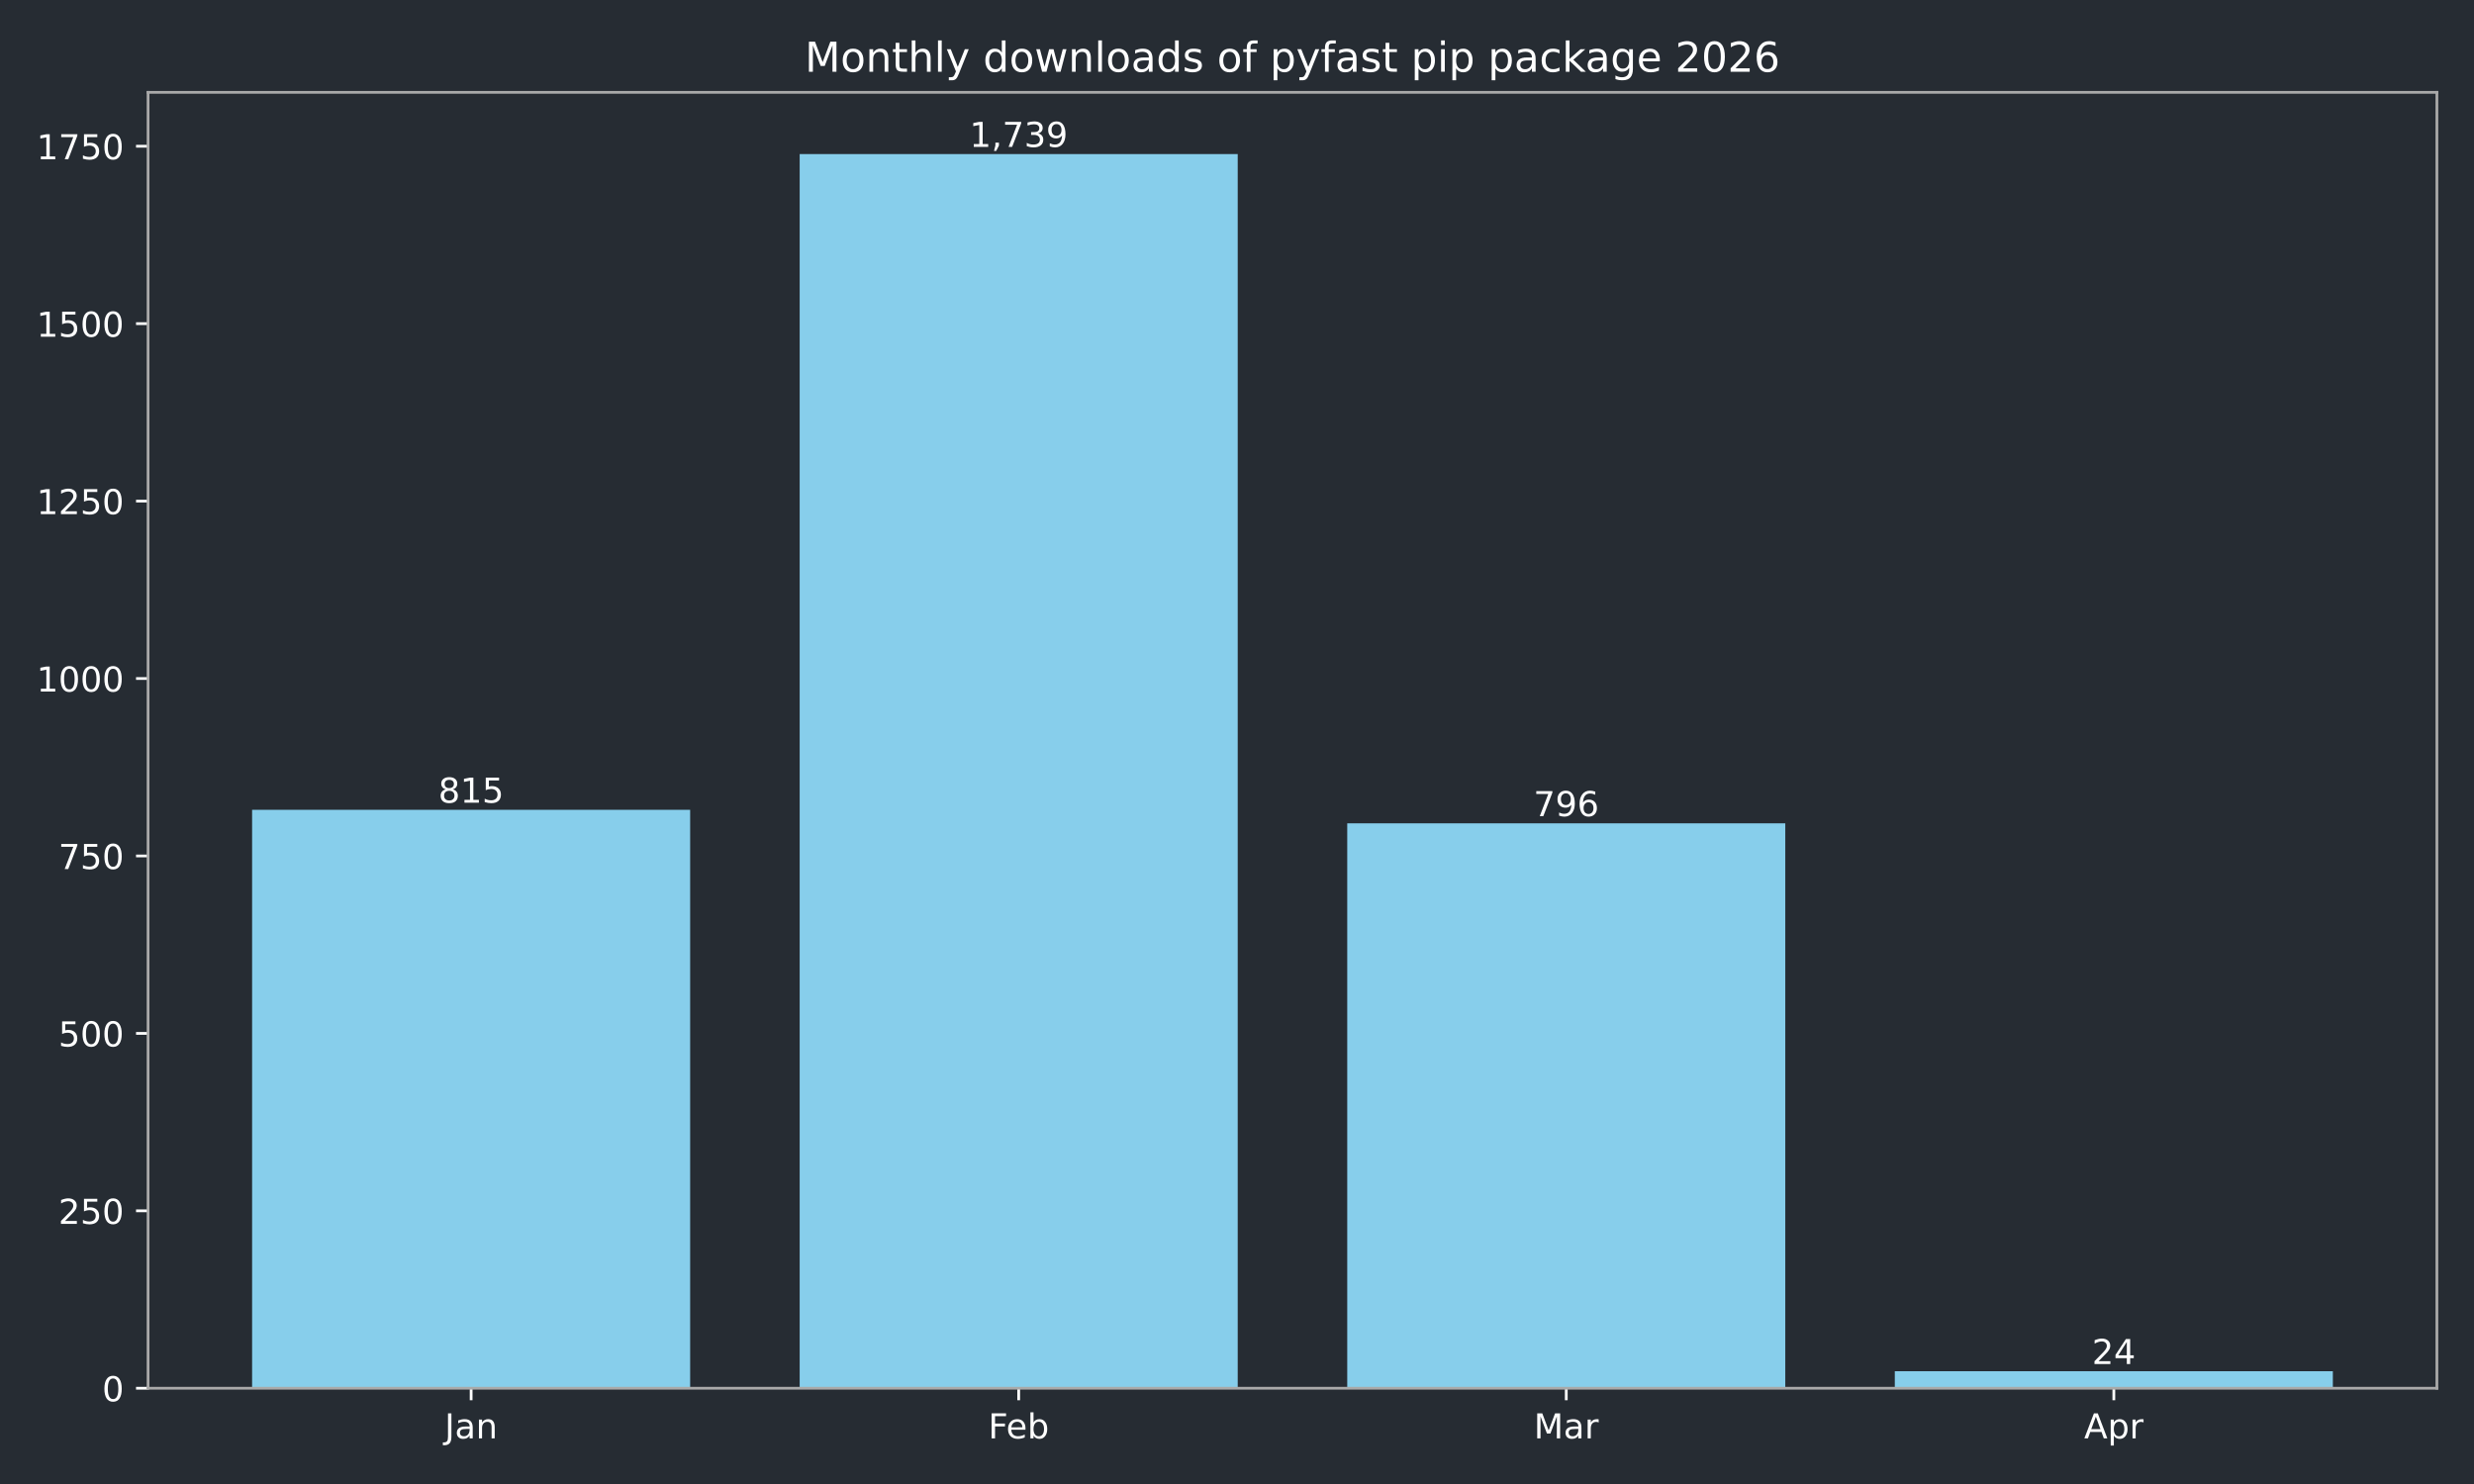
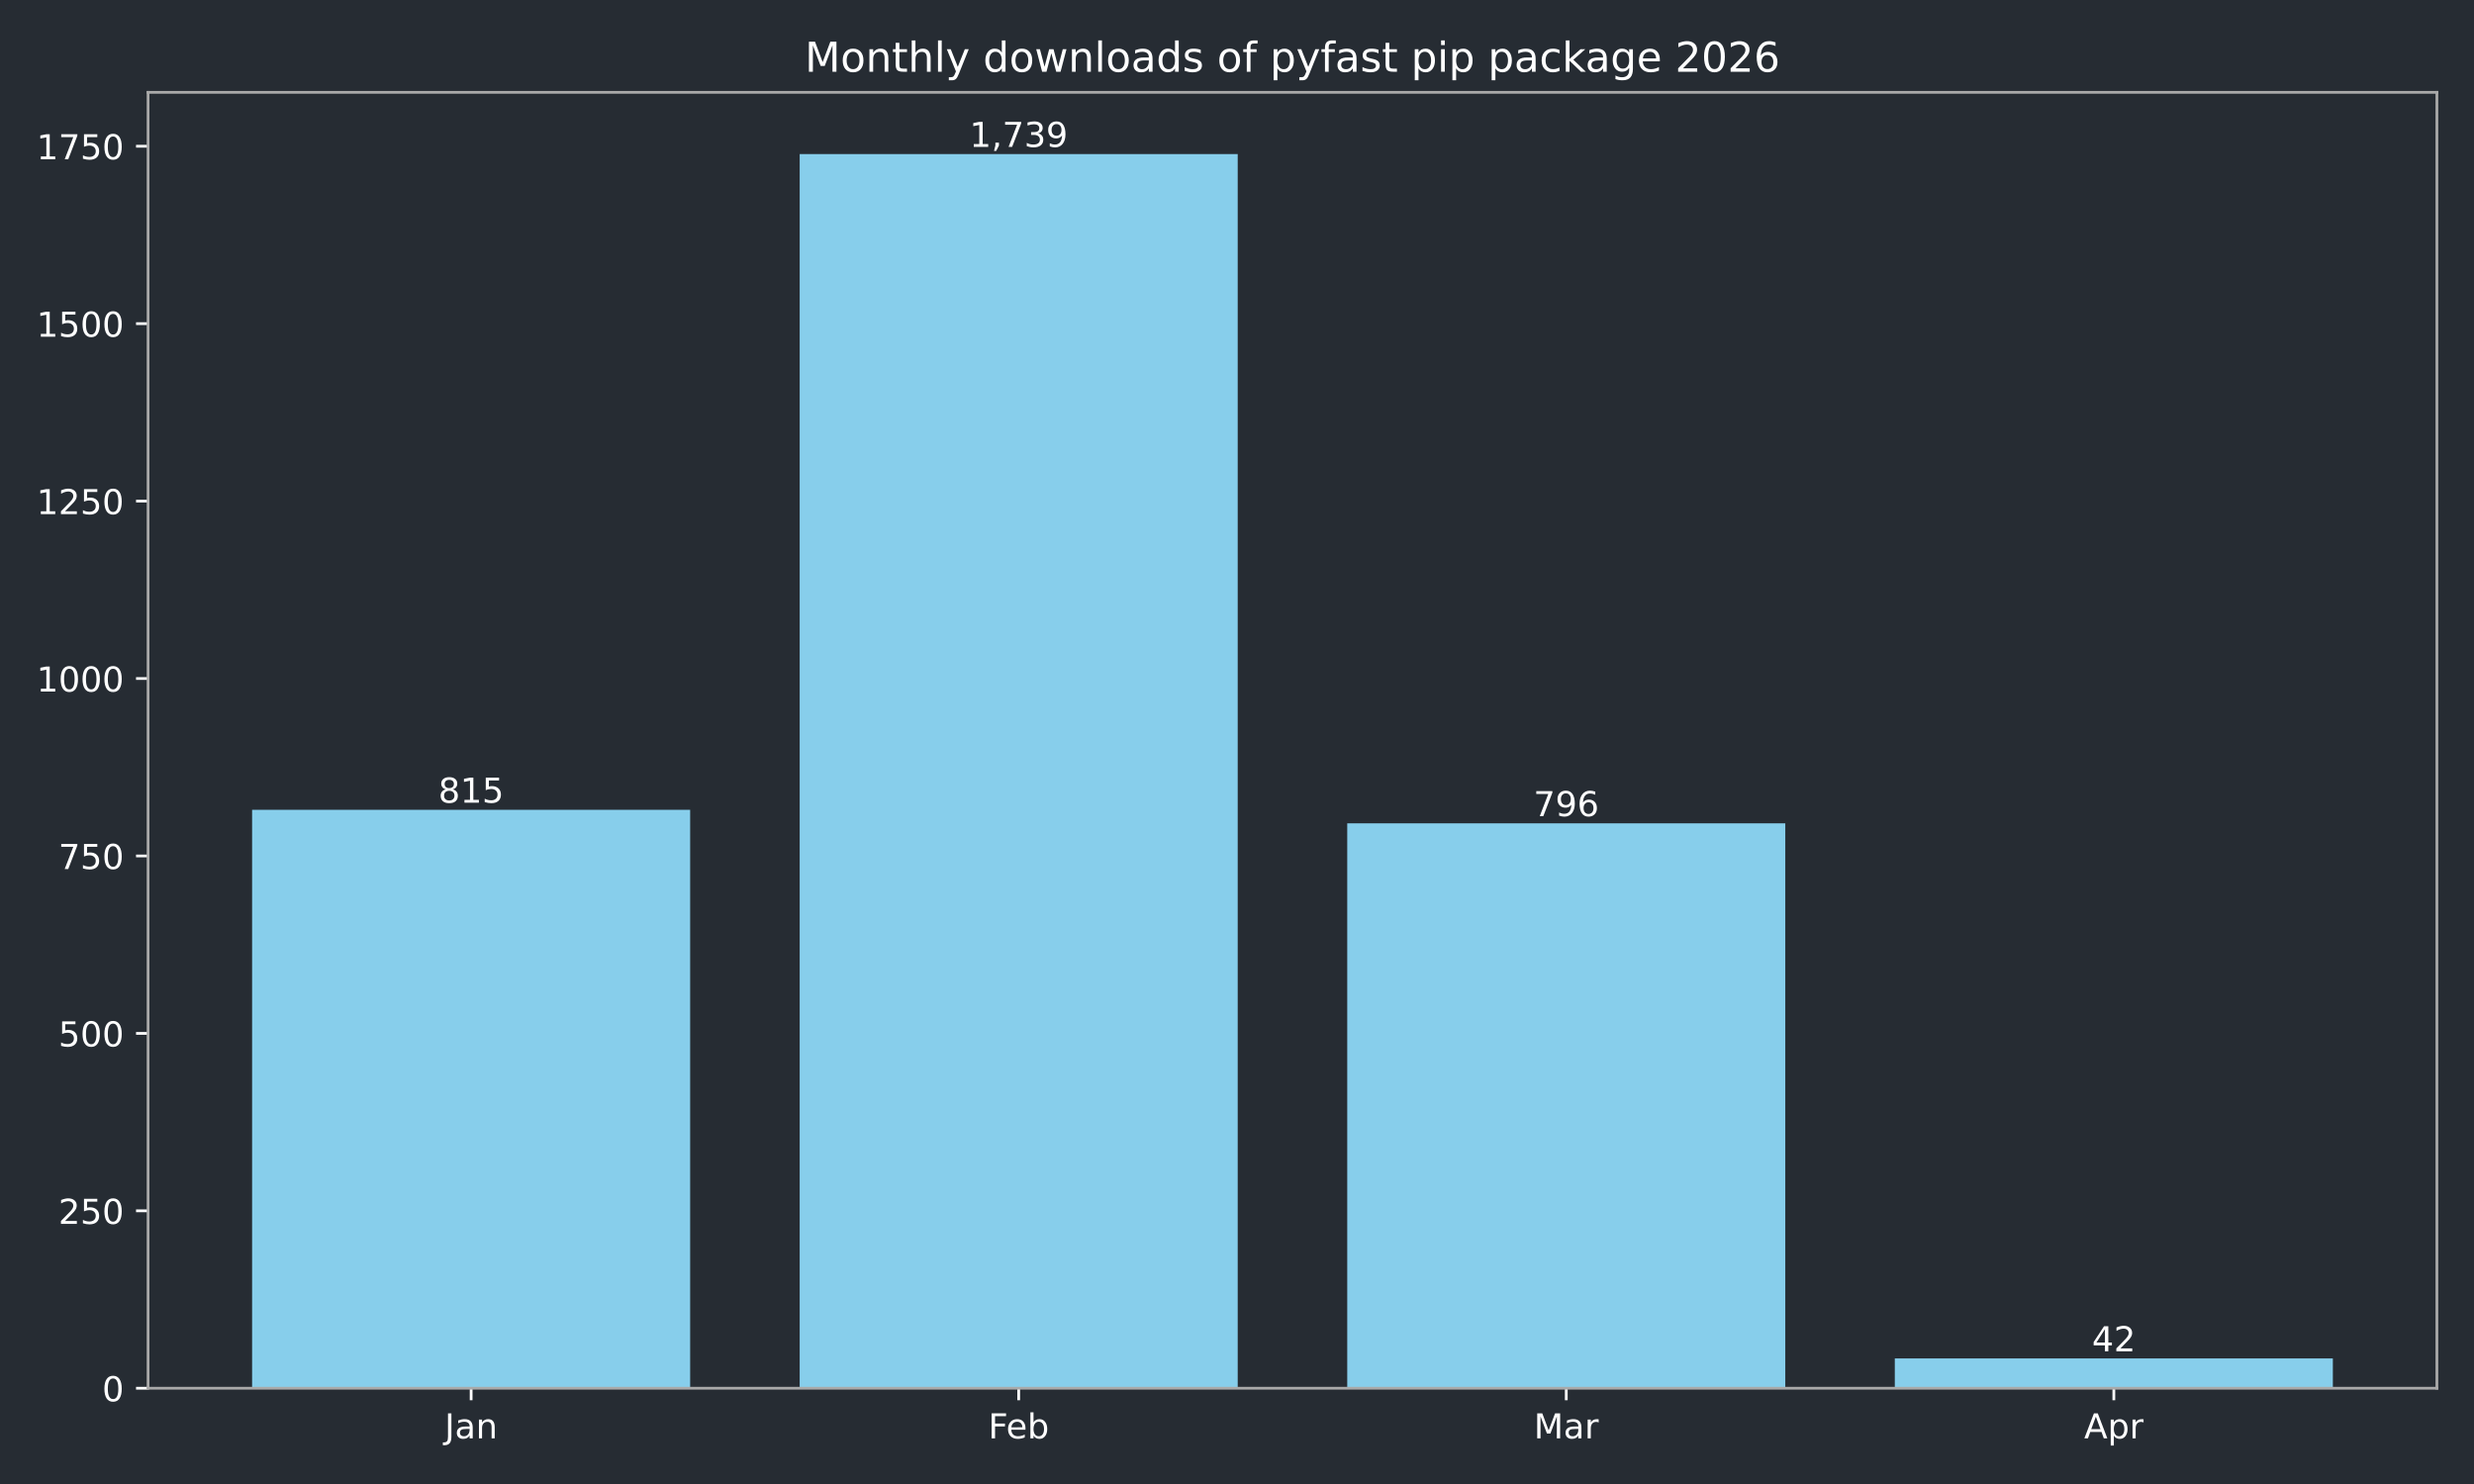
<svg xmlns="http://www.w3.org/2000/svg" xmlns:xlink="http://www.w3.org/1999/xlink" width="720pt" height="432pt" viewBox="0 0 720 432" version="1.1">
  <defs>
    <style type="text/css">*{stroke-linejoin: round; stroke-linecap: butt}</style>
  </defs>
  <g id="figure_1">
    <g id="patch_1">
      <path d="M 0 432  L 720 432  L 720 0  L 0 0  z " style="fill: #262c33" />
    </g>
    <g id="axes_1">
      <g id="patch_2">
        <path d="M 43.09 404.12  L 709.2 404.12  L 709.2 26.88  L 43.09 26.88  z " style="fill: #262c33" />
      </g>
      <g id="patch_3">
-         <path d="M 73.368 404.12  L 200.853 404.12  L 200.853 235.742  L 73.368 235.742  z " clip-path="url(#p87a903a332)" style="fill: #87ceeb" />
+         <path d="M 73.368 404.12  L 200.853 404.12  L 200.853 235.742  L 73.368 235.742  z " clip-path="url(#p8bd1f99881)" style="fill: #87ceeb" />
      </g>
      <g id="patch_4">
-         <path d="M 232.724 404.12  L 360.209 404.12  L 360.209 44.844  L 232.724 44.844  z " clip-path="url(#p87a903a332)" style="fill: #87ceeb" />
+         <path d="M 232.724 404.12  L 360.209 404.12  L 360.209 44.844  L 232.724 44.844  z " clip-path="url(#p8bd1f99881)" style="fill: #87ceeb" />
      </g>
      <g id="patch_5">
-         <path d="M 392.081 404.12  L 519.566 404.12  L 519.566 239.667  L 392.081 239.667  z " clip-path="url(#p87a903a332)" style="fill: #87ceeb" />
+         <path d="M 392.081 404.12  L 519.566 404.12  L 519.566 239.667  L 392.081 239.667  z " clip-path="url(#p8bd1f99881)" style="fill: #87ceeb" />
      </g>
      <g id="patch_6">
-         <path d="M 551.437 404.12  L 678.922 404.12  L 678.922 399.162  L 551.437 399.162  z " clip-path="url(#p87a903a332)" style="fill: #87ceeb" />
+         <path d="M 551.437 404.12  L 678.922 404.12  L 678.922 395.443  L 551.437 395.443  z " clip-path="url(#p8bd1f99881)" style="fill: #87ceeb" />
      </g>
      <g id="matplotlib.axis_1">
        <g id="xtick_1">
          <g id="line2d_1">
            <defs>
-               <path id="m73e13ea6a1" d="M 0 0  L 0 3.5  " style="stroke: #ffffff; stroke-width: 0.8" />
+               <path id="mf1ca95ca8b" d="M 0 0  L 0 3.5  " style="stroke: #ffffff; stroke-width: 0.8" />
            </defs>
            <g>
-               <use xlink:href="#m73e13ea6a1" x="137.11" y="404.12" style="fill: #ffffff; stroke: #ffffff; stroke-width: 0.8" />
+               <use xlink:href="#mf1ca95ca8b" x="137.11" y="404.12" style="fill: #ffffff; stroke: #ffffff; stroke-width: 0.8" />
            </g>
          </g>
          <g id="text_1">
            <g style="fill: #ffffff" transform="translate(129.4025 418.7184) scale(0.1 -0.1)">
              <defs>
                <path id="DejaVuSans-4a" d="M 628 4666  L 1259 4666  L 1259 325  Q 1259 -519 939 -900  Q 619 -1281 -91 -1281  L -331 -1281  L -331 -750  L -134 -750  Q 284 -750 456 -515  Q 628 -281 628 325  L 628 4666  z " transform="scale(0.015625)" />
                <path id="DejaVuSans-61" d="M 2194 1759  Q 1497 1759 1228 1600  Q 959 1441 959 1056  Q 959 750 1161 570  Q 1363 391 1709 391  Q 2188 391 2477 730  Q 2766 1069 2766 1631  L 2766 1759  L 2194 1759  z M 3341 1997  L 3341 0  L 2766 0  L 2766 531  Q 2569 213 2275 61  Q 1981 -91 1556 -91  Q 1019 -91 701 211  Q 384 513 384 1019  Q 384 1609 779 1909  Q 1175 2209 1959 2209  L 2766 2209  L 2766 2266  Q 2766 2663 2505 2880  Q 2244 3097 1772 3097  Q 1472 3097 1187 3025  Q 903 2953 641 2809  L 641 3341  Q 956 3463 1253 3523  Q 1550 3584 1831 3584  Q 2591 3584 2966 3190  Q 3341 2797 3341 1997  z " transform="scale(0.015625)" />
                <path id="DejaVuSans-6e" d="M 3513 2113  L 3513 0  L 2938 0  L 2938 2094  Q 2938 2591 2744 2837  Q 2550 3084 2163 3084  Q 1697 3084 1428 2787  Q 1159 2491 1159 1978  L 1159 0  L 581 0  L 581 3500  L 1159 3500  L 1159 2956  Q 1366 3272 1645 3428  Q 1925 3584 2291 3584  Q 2894 3584 3203 3211  Q 3513 2838 3513 2113  z " transform="scale(0.015625)" />
              </defs>
              <use xlink:href="#DejaVuSans-4a" />
              <use xlink:href="#DejaVuSans-61" transform="translate(29.49219 0)" />
              <use xlink:href="#DejaVuSans-6e" transform="translate(90.77148 0)" />
            </g>
          </g>
        </g>
        <g id="xtick_2">
          <g id="line2d_2">
            <g>
-               <use xlink:href="#m73e13ea6a1" x="296.467" y="404.12" style="fill: #ffffff; stroke: #ffffff; stroke-width: 0.8" />
+               <use xlink:href="#mf1ca95ca8b" x="296.467" y="404.12" style="fill: #ffffff; stroke: #ffffff; stroke-width: 0.8" />
            </g>
          </g>
          <g id="text_2">
            <g style="fill: #ffffff" transform="translate(287.6152 418.7184) scale(0.1 -0.1)">
              <defs>
                <path id="DejaVuSans-46" d="M 628 4666  L 3309 4666  L 3309 4134  L 1259 4134  L 1259 2759  L 3109 2759  L 3109 2228  L 1259 2228  L 1259 0  L 628 0  L 628 4666  z " transform="scale(0.015625)" />
                <path id="DejaVuSans-65" d="M 3597 1894  L 3597 1613  L 953 1613  Q 991 1019 1311 708  Q 1631 397 2203 397  Q 2534 397 2845 478  Q 3156 559 3463 722  L 3463 178  Q 3153 47 2828 -22  Q 2503 -91 2169 -91  Q 1331 -91 842 396  Q 353 884 353 1716  Q 353 2575 817 3079  Q 1281 3584 2069 3584  Q 2775 3584 3186 3129  Q 3597 2675 3597 1894  z M 3022 2063  Q 3016 2534 2758 2815  Q 2500 3097 2075 3097  Q 1594 3097 1305 2825  Q 1016 2553 972 2059  L 3022 2063  z " transform="scale(0.015625)" />
                <path id="DejaVuSans-62" d="M 3116 1747  Q 3116 2381 2855 2742  Q 2594 3103 2138 3103  Q 1681 3103 1420 2742  Q 1159 2381 1159 1747  Q 1159 1113 1420 752  Q 1681 391 2138 391  Q 2594 391 2855 752  Q 3116 1113 3116 1747  z M 1159 2969  Q 1341 3281 1617 3432  Q 1894 3584 2278 3584  Q 2916 3584 3314 3078  Q 3713 2572 3713 1747  Q 3713 922 3314 415  Q 2916 -91 2278 -91  Q 1894 -91 1617 61  Q 1341 213 1159 525  L 1159 0  L 581 0  L 581 4863  L 1159 4863  L 1159 2969  z " transform="scale(0.015625)" />
              </defs>
              <use xlink:href="#DejaVuSans-46" />
              <use xlink:href="#DejaVuSans-65" transform="translate(52.01953 0)" />
              <use xlink:href="#DejaVuSans-62" transform="translate(113.543 0)" />
            </g>
          </g>
        </g>
        <g id="xtick_3">
          <g id="line2d_3">
            <g>
-               <use xlink:href="#m73e13ea6a1" x="455.823" y="404.12" style="fill: #ffffff; stroke: #ffffff; stroke-width: 0.8" />
+               <use xlink:href="#mf1ca95ca8b" x="455.823" y="404.12" style="fill: #ffffff; stroke: #ffffff; stroke-width: 0.8" />
            </g>
          </g>
          <g id="text_3">
            <g style="fill: #ffffff" transform="translate(446.3896 418.7184) scale(0.1 -0.1)">
              <defs>
                <path id="DejaVuSans-4d" d="M 628 4666  L 1569 4666  L 2759 1491  L 3956 4666  L 4897 4666  L 4897 0  L 4281 0  L 4281 4097  L 3078 897  L 2444 897  L 1241 4097  L 1241 0  L 628 0  L 628 4666  z " transform="scale(0.015625)" />
                <path id="DejaVuSans-72" d="M 2631 2963  Q 2534 3019 2420 3045  Q 2306 3072 2169 3072  Q 1681 3072 1420 2755  Q 1159 2438 1159 1844  L 1159 0  L 581 0  L 581 3500  L 1159 3500  L 1159 2956  Q 1341 3275 1631 3429  Q 1922 3584 2338 3584  Q 2397 3584 2469 3576  Q 2541 3569 2628 3553  L 2631 2963  z " transform="scale(0.015625)" />
              </defs>
              <use xlink:href="#DejaVuSans-4d" />
              <use xlink:href="#DejaVuSans-61" transform="translate(86.2793 0)" />
              <use xlink:href="#DejaVuSans-72" transform="translate(147.5586 0)" />
            </g>
          </g>
        </g>
        <g id="xtick_4">
          <g id="line2d_4">
            <g>
-               <use xlink:href="#m73e13ea6a1" x="615.18" y="404.12" style="fill: #ffffff; stroke: #ffffff; stroke-width: 0.8" />
+               <use xlink:href="#mf1ca95ca8b" x="615.18" y="404.12" style="fill: #ffffff; stroke: #ffffff; stroke-width: 0.8" />
            </g>
          </g>
          <g id="text_4">
            <g style="fill: #ffffff" transform="translate(606.5297 418.7184) scale(0.1 -0.1)">
              <defs>
                <path id="DejaVuSans-41" d="M 2188 4044  L 1331 1722  L 3047 1722  L 2188 4044  z M 1831 4666  L 2547 4666  L 4325 0  L 3669 0  L 3244 1197  L 1141 1197  L 716 0  L 50 0  L 1831 4666  z " transform="scale(0.015625)" />
                <path id="DejaVuSans-70" d="M 1159 525  L 1159 -1331  L 581 -1331  L 581 3500  L 1159 3500  L 1159 2969  Q 1341 3281 1617 3432  Q 1894 3584 2278 3584  Q 2916 3584 3314 3078  Q 3713 2572 3713 1747  Q 3713 922 3314 415  Q 2916 -91 2278 -91  Q 1894 -91 1617 61  Q 1341 213 1159 525  z M 3116 1747  Q 3116 2381 2855 2742  Q 2594 3103 2138 3103  Q 1681 3103 1420 2742  Q 1159 2381 1159 1747  Q 1159 1113 1420 752  Q 1681 391 2138 391  Q 2594 391 2855 752  Q 3116 1113 3116 1747  z " transform="scale(0.015625)" />
              </defs>
              <use xlink:href="#DejaVuSans-41" />
              <use xlink:href="#DejaVuSans-70" transform="translate(68.4082 0)" />
              <use xlink:href="#DejaVuSans-72" transform="translate(131.8848 0)" />
            </g>
          </g>
        </g>
      </g>
      <g id="matplotlib.axis_2">
        <g id="ytick_1">
          <g id="line2d_5">
            <defs>
-               <path id="m610466124f" d="M 0 0  L -3.5 0  " style="stroke: #ffffff; stroke-width: 0.8" />
+               <path id="mfc07599d2a" d="M 0 0  L -3.5 0  " style="stroke: #ffffff; stroke-width: 0.8" />
            </defs>
            <g>
-               <use xlink:href="#m610466124f" x="43.09" y="404.12" style="fill: #ffffff; stroke: #ffffff; stroke-width: 0.8" />
+               <use xlink:href="#mfc07599d2a" x="43.09" y="404.12" style="fill: #ffffff; stroke: #ffffff; stroke-width: 0.8" />
            </g>
          </g>
          <g id="text_5">
            <g style="fill: #ffffff" transform="translate(29.7275 407.9192) scale(0.1 -0.1)">
              <defs>
                <path id="DejaVuSans-30" d="M 2034 4250  Q 1547 4250 1301 3770  Q 1056 3291 1056 2328  Q 1056 1369 1301 889  Q 1547 409 2034 409  Q 2525 409 2770 889  Q 3016 1369 3016 2328  Q 3016 3291 2770 3770  Q 2525 4250 2034 4250  z M 2034 4750  Q 2819 4750 3233 4129  Q 3647 3509 3647 2328  Q 3647 1150 3233 529  Q 2819 -91 2034 -91  Q 1250 -91 836 529  Q 422 1150 422 2328  Q 422 3509 836 4129  Q 1250 4750 2034 4750  z " transform="scale(0.015625)" />
              </defs>
              <use xlink:href="#DejaVuSans-30" />
            </g>
          </g>
        </g>
        <g id="ytick_2">
          <g id="line2d_6">
            <g>
-               <use xlink:href="#m610466124f" x="43.09" y="352.47" style="fill: #ffffff; stroke: #ffffff; stroke-width: 0.8" />
+               <use xlink:href="#mfc07599d2a" x="43.09" y="352.47" style="fill: #ffffff; stroke: #ffffff; stroke-width: 0.8" />
            </g>
          </g>
          <g id="text_6">
            <g style="fill: #ffffff" transform="translate(17.0025 356.2694) scale(0.1 -0.1)">
              <defs>
                <path id="DejaVuSans-32" d="M 1228 531  L 3431 531  L 3431 0  L 469 0  L 469 531  Q 828 903 1448 1529  Q 2069 2156 2228 2338  Q 2531 2678 2651 2914  Q 2772 3150 2772 3378  Q 2772 3750 2511 3984  Q 2250 4219 1831 4219  Q 1534 4219 1204 4116  Q 875 4013 500 3803  L 500 4441  Q 881 4594 1212 4672  Q 1544 4750 1819 4750  Q 2544 4750 2975 4387  Q 3406 4025 3406 3419  Q 3406 3131 3298 2873  Q 3191 2616 2906 2266  Q 2828 2175 2409 1742  Q 1991 1309 1228 531  z " transform="scale(0.015625)" />
                <path id="DejaVuSans-35" d="M 691 4666  L 3169 4666  L 3169 4134  L 1269 4134  L 1269 2991  Q 1406 3038 1543 3061  Q 1681 3084 1819 3084  Q 2600 3084 3056 2656  Q 3513 2228 3513 1497  Q 3513 744 3044 326  Q 2575 -91 1722 -91  Q 1428 -91 1123 -41  Q 819 9 494 109  L 494 744  Q 775 591 1075 516  Q 1375 441 1709 441  Q 2250 441 2565 725  Q 2881 1009 2881 1497  Q 2881 1984 2565 2268  Q 2250 2553 1709 2553  Q 1456 2553 1204 2497  Q 953 2441 691 2322  L 691 4666  z " transform="scale(0.015625)" />
              </defs>
              <use xlink:href="#DejaVuSans-32" />
              <use xlink:href="#DejaVuSans-35" transform="translate(63.62305 0)" />
              <use xlink:href="#DejaVuSans-30" transform="translate(127.2461 0)" />
            </g>
          </g>
        </g>
        <g id="ytick_3">
          <g id="line2d_7">
            <g>
-               <use xlink:href="#m610466124f" x="43.09" y="300.82" style="fill: #ffffff; stroke: #ffffff; stroke-width: 0.8" />
+               <use xlink:href="#mfc07599d2a" x="43.09" y="300.82" style="fill: #ffffff; stroke: #ffffff; stroke-width: 0.8" />
            </g>
          </g>
          <g id="text_7">
            <g style="fill: #ffffff" transform="translate(17.0025 304.6196) scale(0.1 -0.1)">
              <use xlink:href="#DejaVuSans-35" />
              <use xlink:href="#DejaVuSans-30" transform="translate(63.62305 0)" />
              <use xlink:href="#DejaVuSans-30" transform="translate(127.2461 0)" />
            </g>
          </g>
        </g>
        <g id="ytick_4">
          <g id="line2d_8">
            <g>
-               <use xlink:href="#m610466124f" x="43.09" y="249.171" style="fill: #ffffff; stroke: #ffffff; stroke-width: 0.8" />
+               <use xlink:href="#mfc07599d2a" x="43.09" y="249.171" style="fill: #ffffff; stroke: #ffffff; stroke-width: 0.8" />
            </g>
          </g>
          <g id="text_8">
            <g style="fill: #ffffff" transform="translate(17.0025 252.9697) scale(0.1 -0.1)">
              <defs>
                <path id="DejaVuSans-37" d="M 525 4666  L 3525 4666  L 3525 4397  L 1831 0  L 1172 0  L 2766 4134  L 525 4134  L 525 4666  z " transform="scale(0.015625)" />
              </defs>
              <use xlink:href="#DejaVuSans-37" />
              <use xlink:href="#DejaVuSans-35" transform="translate(63.62305 0)" />
              <use xlink:href="#DejaVuSans-30" transform="translate(127.2461 0)" />
            </g>
          </g>
        </g>
        <g id="ytick_5">
          <g id="line2d_9">
            <g>
-               <use xlink:href="#m610466124f" x="43.09" y="197.521" style="fill: #ffffff; stroke: #ffffff; stroke-width: 0.8" />
+               <use xlink:href="#mfc07599d2a" x="43.09" y="197.521" style="fill: #ffffff; stroke: #ffffff; stroke-width: 0.8" />
            </g>
          </g>
          <g id="text_9">
            <g style="fill: #ffffff" transform="translate(10.64 201.3199) scale(0.1 -0.1)">
              <defs>
                <path id="DejaVuSans-31" d="M 794 531  L 1825 531  L 1825 4091  L 703 3866  L 703 4441  L 1819 4666  L 2450 4666  L 2450 531  L 3481 531  L 3481 0  L 794 0  L 794 531  z " transform="scale(0.015625)" />
              </defs>
              <use xlink:href="#DejaVuSans-31" />
              <use xlink:href="#DejaVuSans-30" transform="translate(63.62305 0)" />
              <use xlink:href="#DejaVuSans-30" transform="translate(127.2461 0)" />
              <use xlink:href="#DejaVuSans-30" transform="translate(190.8691 0)" />
            </g>
          </g>
        </g>
        <g id="ytick_6">
          <g id="line2d_10">
            <g>
-               <use xlink:href="#m610466124f" x="43.09" y="145.871" style="fill: #ffffff; stroke: #ffffff; stroke-width: 0.8" />
+               <use xlink:href="#mfc07599d2a" x="43.09" y="145.871" style="fill: #ffffff; stroke: #ffffff; stroke-width: 0.8" />
            </g>
          </g>
          <g id="text_10">
            <g style="fill: #ffffff" transform="translate(10.64 149.6701) scale(0.1 -0.1)">
              <use xlink:href="#DejaVuSans-31" />
              <use xlink:href="#DejaVuSans-32" transform="translate(63.62305 0)" />
              <use xlink:href="#DejaVuSans-35" transform="translate(127.2461 0)" />
              <use xlink:href="#DejaVuSans-30" transform="translate(190.8691 0)" />
            </g>
          </g>
        </g>
        <g id="ytick_7">
          <g id="line2d_11">
            <g>
-               <use xlink:href="#m610466124f" x="43.09" y="94.221" style="fill: #ffffff; stroke: #ffffff; stroke-width: 0.8" />
+               <use xlink:href="#mfc07599d2a" x="43.09" y="94.221" style="fill: #ffffff; stroke: #ffffff; stroke-width: 0.8" />
            </g>
          </g>
          <g id="text_11">
            <g style="fill: #ffffff" transform="translate(10.64 98.02026) scale(0.1 -0.1)">
              <use xlink:href="#DejaVuSans-31" />
              <use xlink:href="#DejaVuSans-35" transform="translate(63.62305 0)" />
              <use xlink:href="#DejaVuSans-30" transform="translate(127.2461 0)" />
              <use xlink:href="#DejaVuSans-30" transform="translate(190.8691 0)" />
            </g>
          </g>
        </g>
        <g id="ytick_8">
          <g id="line2d_12">
            <g>
-               <use xlink:href="#m610466124f" x="43.09" y="42.571" style="fill: #ffffff; stroke: #ffffff; stroke-width: 0.8" />
+               <use xlink:href="#mfc07599d2a" x="43.09" y="42.571" style="fill: #ffffff; stroke: #ffffff; stroke-width: 0.8" />
            </g>
          </g>
          <g id="text_12">
            <g style="fill: #ffffff" transform="translate(10.64 46.37044) scale(0.1 -0.1)">
              <use xlink:href="#DejaVuSans-31" />
              <use xlink:href="#DejaVuSans-37" transform="translate(63.62305 0)" />
              <use xlink:href="#DejaVuSans-35" transform="translate(127.2461 0)" />
              <use xlink:href="#DejaVuSans-30" transform="translate(190.8691 0)" />
            </g>
          </g>
        </g>
      </g>
      <g id="patch_7">
        <path d="M 43.09 404.12  L 43.09 26.88  " style="fill: none; stroke: #a9a9a9; stroke-width: 0.8; stroke-linejoin: miter; stroke-linecap: square" />
      </g>
      <g id="patch_8">
        <path d="M 709.2 404.12  L 709.2 26.88  " style="fill: none; stroke: #a9a9a9; stroke-width: 0.8; stroke-linejoin: miter; stroke-linecap: square" />
      </g>
      <g id="patch_9">
        <path d="M 43.09 404.12  L 709.2 404.12  " style="fill: none; stroke: #a9a9a9; stroke-width: 0.8; stroke-linejoin: miter; stroke-linecap: square" />
      </g>
      <g id="patch_10">
        <path d="M 43.09 26.88  L 709.2 26.88  " style="fill: none; stroke: #a9a9a9; stroke-width: 0.8; stroke-linejoin: miter; stroke-linecap: square" />
      </g>
      <g id="text_13">
        <g style="fill: #ffffff" transform="translate(127.5666 233.6619) scale(0.1 -0.1)">
          <defs>
            <path id="DejaVuSans-38" d="M 2034 2216  Q 1584 2216 1326 1975  Q 1069 1734 1069 1313  Q 1069 891 1326 650  Q 1584 409 2034 409  Q 2484 409 2743 651  Q 3003 894 3003 1313  Q 3003 1734 2745 1975  Q 2488 2216 2034 2216  z M 1403 2484  Q 997 2584 770 2862  Q 544 3141 544 3541  Q 544 4100 942 4425  Q 1341 4750 2034 4750  Q 2731 4750 3128 4425  Q 3525 4100 3525 3541  Q 3525 3141 3298 2862  Q 3072 2584 2669 2484  Q 3125 2378 3379 2068  Q 3634 1759 3634 1313  Q 3634 634 3220 271  Q 2806 -91 2034 -91  Q 1263 -91 848 271  Q 434 634 434 1313  Q 434 1759 690 2068  Q 947 2378 1403 2484  z M 1172 3481  Q 1172 3119 1398 2916  Q 1625 2713 2034 2713  Q 2441 2713 2670 2916  Q 2900 3119 2900 3481  Q 2900 3844 2670 4047  Q 2441 4250 2034 4250  Q 1625 4250 1398 4047  Q 1172 3844 1172 3481  z " transform="scale(0.015625)" />
          </defs>
          <use xlink:href="#DejaVuSans-38" />
          <use xlink:href="#DejaVuSans-31" transform="translate(63.62305 0)" />
          <use xlink:href="#DejaVuSans-35" transform="translate(127.2461 0)" />
        </g>
      </g>
      <g id="text_14">
        <g style="fill: #ffffff" transform="translate(282.1527 42.76412) scale(0.1 -0.1)">
          <defs>
            <path id="DejaVuSans-2c" d="M 750 794  L 1409 794  L 1409 256  L 897 -744  L 494 -744  L 750 256  L 750 794  z " transform="scale(0.015625)" />
            <path id="DejaVuSans-33" d="M 2597 2516  Q 3050 2419 3304 2112  Q 3559 1806 3559 1356  Q 3559 666 3084 287  Q 2609 -91 1734 -91  Q 1441 -91 1130 -33  Q 819 25 488 141  L 488 750  Q 750 597 1062 519  Q 1375 441 1716 441  Q 2309 441 2620 675  Q 2931 909 2931 1356  Q 2931 1769 2642 2001  Q 2353 2234 1838 2234  L 1294 2234  L 1294 2753  L 1863 2753  Q 2328 2753 2575 2939  Q 2822 3125 2822 3475  Q 2822 3834 2567 4026  Q 2313 4219 1838 4219  Q 1578 4219 1281 4162  Q 984 4106 628 3988  L 628 4550  Q 988 4650 1302 4700  Q 1616 4750 1894 4750  Q 2613 4750 3031 4423  Q 3450 4097 3450 3541  Q 3450 3153 3228 2886  Q 3006 2619 2597 2516  z " transform="scale(0.015625)" />
            <path id="DejaVuSans-39" d="M 703 97  L 703 672  Q 941 559 1184 500  Q 1428 441 1663 441  Q 2288 441 2617 861  Q 2947 1281 2994 2138  Q 2813 1869 2534 1725  Q 2256 1581 1919 1581  Q 1219 1581 811 2004  Q 403 2428 403 3163  Q 403 3881 828 4315  Q 1253 4750 1959 4750  Q 2769 4750 3195 4129  Q 3622 3509 3622 2328  Q 3622 1225 3098 567  Q 2575 -91 1691 -91  Q 1453 -91 1209 -44  Q 966 3 703 97  z M 1959 2075  Q 2384 2075 2632 2365  Q 2881 2656 2881 3163  Q 2881 3666 2632 3958  Q 2384 4250 1959 4250  Q 1534 4250 1286 3958  Q 1038 3666 1038 3163  Q 1038 2656 1286 2365  Q 1534 2075 1959 2075  z " transform="scale(0.015625)" />
          </defs>
          <use xlink:href="#DejaVuSans-31" />
          <use xlink:href="#DejaVuSans-2c" transform="translate(63.62305 0)" />
          <use xlink:href="#DejaVuSans-37" transform="translate(95.41016 0)" />
          <use xlink:href="#DejaVuSans-33" transform="translate(159.0332 0)" />
          <use xlink:href="#DejaVuSans-39" transform="translate(222.6562 0)" />
        </g>
      </g>
      <g id="text_15">
        <g style="fill: #ffffff" transform="translate(446.2795 237.5873) scale(0.1 -0.1)">
          <defs>
            <path id="DejaVuSans-36" d="M 2113 2584  Q 1688 2584 1439 2293  Q 1191 2003 1191 1497  Q 1191 994 1439 701  Q 1688 409 2113 409  Q 2538 409 2786 701  Q 3034 994 3034 1497  Q 3034 2003 2786 2293  Q 2538 2584 2113 2584  z M 3366 4563  L 3366 3988  Q 3128 4100 2886 4159  Q 2644 4219 2406 4219  Q 1781 4219 1451 3797  Q 1122 3375 1075 2522  Q 1259 2794 1537 2939  Q 1816 3084 2150 3084  Q 2853 3084 3261 2657  Q 3669 2231 3669 1497  Q 3669 778 3244 343  Q 2819 -91 2113 -91  Q 1303 -91 875 529  Q 447 1150 447 2328  Q 447 3434 972 4092  Q 1497 4750 2381 4750  Q 2619 4750 2861 4703  Q 3103 4656 3366 4563  z " transform="scale(0.015625)" />
          </defs>
          <use xlink:href="#DejaVuSans-37" />
          <use xlink:href="#DejaVuSans-39" transform="translate(63.62305 0)" />
          <use xlink:href="#DejaVuSans-36" transform="translate(127.2461 0)" />
        </g>
      </g>
      <g id="text_16">
-         <g style="fill: #ffffff" transform="translate(608.8172 397.0819) scale(0.1 -0.1)">
+         <g style="fill: #ffffff" transform="translate(608.8172 393.3631) scale(0.1 -0.1)">
          <defs>
            <path id="DejaVuSans-34" d="M 2419 4116  L 825 1625  L 2419 1625  L 2419 4116  z M 2253 4666  L 3047 4666  L 3047 1625  L 3713 1625  L 3713 1100  L 3047 1100  L 3047 0  L 2419 0  L 2419 1100  L 313 1100  L 313 1709  L 2253 4666  z " transform="scale(0.015625)" />
          </defs>
-           <use xlink:href="#DejaVuSans-32" />
-           <use xlink:href="#DejaVuSans-34" transform="translate(63.62305 0)" />
+           <use xlink:href="#DejaVuSans-34" />
+           <use xlink:href="#DejaVuSans-32" transform="translate(63.62305 0)" />
        </g>
      </g>
      <g id="text_17">
        <g style="fill: #ffffff" transform="translate(234.2431 20.88) scale(0.12 -0.12)">
          <defs>
            <path id="DejaVuSans-6f" d="M 1959 3097  Q 1497 3097 1228 2736  Q 959 2375 959 1747  Q 959 1119 1226 758  Q 1494 397 1959 397  Q 2419 397 2687 759  Q 2956 1122 2956 1747  Q 2956 2369 2687 2733  Q 2419 3097 1959 3097  z M 1959 3584  Q 2709 3584 3137 3096  Q 3566 2609 3566 1747  Q 3566 888 3137 398  Q 2709 -91 1959 -91  Q 1206 -91 779 398  Q 353 888 353 1747  Q 353 2609 779 3096  Q 1206 3584 1959 3584  z " transform="scale(0.015625)" />
            <path id="DejaVuSans-74" d="M 1172 4494  L 1172 3500  L 2356 3500  L 2356 3053  L 1172 3053  L 1172 1153  Q 1172 725 1289 603  Q 1406 481 1766 481  L 2356 481  L 2356 0  L 1766 0  Q 1100 0 847 248  Q 594 497 594 1153  L 594 3053  L 172 3053  L 172 3500  L 594 3500  L 594 4494  L 1172 4494  z " transform="scale(0.015625)" />
            <path id="DejaVuSans-68" d="M 3513 2113  L 3513 0  L 2938 0  L 2938 2094  Q 2938 2591 2744 2837  Q 2550 3084 2163 3084  Q 1697 3084 1428 2787  Q 1159 2491 1159 1978  L 1159 0  L 581 0  L 581 4863  L 1159 4863  L 1159 2956  Q 1366 3272 1645 3428  Q 1925 3584 2291 3584  Q 2894 3584 3203 3211  Q 3513 2838 3513 2113  z " transform="scale(0.015625)" />
            <path id="DejaVuSans-6c" d="M 603 4863  L 1178 4863  L 1178 0  L 603 0  L 603 4863  z " transform="scale(0.015625)" />
            <path id="DejaVuSans-79" d="M 2059 -325  Q 1816 -950 1584 -1140  Q 1353 -1331 966 -1331  L 506 -1331  L 506 -850  L 844 -850  Q 1081 -850 1212 -737  Q 1344 -625 1503 -206  L 1606 56  L 191 3500  L 800 3500  L 1894 763  L 2988 3500  L 3597 3500  L 2059 -325  z " transform="scale(0.015625)" />
            <path id="DejaVuSans-20" transform="scale(0.015625)" />
            <path id="DejaVuSans-64" d="M 2906 2969  L 2906 4863  L 3481 4863  L 3481 0  L 2906 0  L 2906 525  Q 2725 213 2448 61  Q 2172 -91 1784 -91  Q 1150 -91 751 415  Q 353 922 353 1747  Q 353 2572 751 3078  Q 1150 3584 1784 3584  Q 2172 3584 2448 3432  Q 2725 3281 2906 2969  z M 947 1747  Q 947 1113 1208 752  Q 1469 391 1925 391  Q 2381 391 2643 752  Q 2906 1113 2906 1747  Q 2906 2381 2643 2742  Q 2381 3103 1925 3103  Q 1469 3103 1208 2742  Q 947 2381 947 1747  z " transform="scale(0.015625)" />
            <path id="DejaVuSans-77" d="M 269 3500  L 844 3500  L 1563 769  L 2278 3500  L 2956 3500  L 3675 769  L 4391 3500  L 4966 3500  L 4050 0  L 3372 0  L 2619 2869  L 1863 0  L 1184 0  L 269 3500  z " transform="scale(0.015625)" />
            <path id="DejaVuSans-73" d="M 2834 3397  L 2834 2853  Q 2591 2978 2328 3040  Q 2066 3103 1784 3103  Q 1356 3103 1142 2972  Q 928 2841 928 2578  Q 928 2378 1081 2264  Q 1234 2150 1697 2047  L 1894 2003  Q 2506 1872 2764 1633  Q 3022 1394 3022 966  Q 3022 478 2636 193  Q 2250 -91 1575 -91  Q 1294 -91 989 -36  Q 684 19 347 128  L 347 722  Q 666 556 975 473  Q 1284 391 1588 391  Q 1994 391 2212 530  Q 2431 669 2431 922  Q 2431 1156 2273 1281  Q 2116 1406 1581 1522  L 1381 1569  Q 847 1681 609 1914  Q 372 2147 372 2553  Q 372 3047 722 3315  Q 1072 3584 1716 3584  Q 2034 3584 2315 3537  Q 2597 3491 2834 3397  z " transform="scale(0.015625)" />
            <path id="DejaVuSans-66" d="M 2375 4863  L 2375 4384  L 1825 4384  Q 1516 4384 1395 4259  Q 1275 4134 1275 3809  L 1275 3500  L 2222 3500  L 2222 3053  L 1275 3053  L 1275 0  L 697 0  L 697 3053  L 147 3053  L 147 3500  L 697 3500  L 697 3744  Q 697 4328 969 4595  Q 1241 4863 1831 4863  L 2375 4863  z " transform="scale(0.015625)" />
            <path id="DejaVuSans-69" d="M 603 3500  L 1178 3500  L 1178 0  L 603 0  L 603 3500  z M 603 4863  L 1178 4863  L 1178 4134  L 603 4134  L 603 4863  z " transform="scale(0.015625)" />
            <path id="DejaVuSans-63" d="M 3122 3366  L 3122 2828  Q 2878 2963 2633 3030  Q 2388 3097 2138 3097  Q 1578 3097 1268 2742  Q 959 2388 959 1747  Q 959 1106 1268 751  Q 1578 397 2138 397  Q 2388 397 2633 464  Q 2878 531 3122 666  L 3122 134  Q 2881 22 2623 -34  Q 2366 -91 2075 -91  Q 1284 -91 818 406  Q 353 903 353 1747  Q 353 2603 823 3093  Q 1294 3584 2113 3584  Q 2378 3584 2631 3529  Q 2884 3475 3122 3366  z " transform="scale(0.015625)" />
            <path id="DejaVuSans-6b" d="M 581 4863  L 1159 4863  L 1159 1991  L 2875 3500  L 3609 3500  L 1753 1863  L 3688 0  L 2938 0  L 1159 1709  L 1159 0  L 581 0  L 581 4863  z " transform="scale(0.015625)" />
            <path id="DejaVuSans-67" d="M 2906 1791  Q 2906 2416 2648 2759  Q 2391 3103 1925 3103  Q 1463 3103 1205 2759  Q 947 2416 947 1791  Q 947 1169 1205 825  Q 1463 481 1925 481  Q 2391 481 2648 825  Q 2906 1169 2906 1791  z M 3481 434  Q 3481 -459 3084 -895  Q 2688 -1331 1869 -1331  Q 1566 -1331 1297 -1286  Q 1028 -1241 775 -1147  L 775 -588  Q 1028 -725 1275 -790  Q 1522 -856 1778 -856  Q 2344 -856 2625 -561  Q 2906 -266 2906 331  L 2906 616  Q 2728 306 2450 153  Q 2172 0 1784 0  Q 1141 0 747 490  Q 353 981 353 1791  Q 353 2603 747 3093  Q 1141 3584 1784 3584  Q 2172 3584 2450 3431  Q 2728 3278 2906 2969  L 2906 3500  L 3481 3500  L 3481 434  z " transform="scale(0.015625)" />
          </defs>
          <use xlink:href="#DejaVuSans-4d" />
          <use xlink:href="#DejaVuSans-6f" transform="translate(86.2793 0)" />
          <use xlink:href="#DejaVuSans-6e" transform="translate(147.4609 0)" />
          <use xlink:href="#DejaVuSans-74" transform="translate(210.8398 0)" />
          <use xlink:href="#DejaVuSans-68" transform="translate(250.0488 0)" />
          <use xlink:href="#DejaVuSans-6c" transform="translate(313.4277 0)" />
          <use xlink:href="#DejaVuSans-79" transform="translate(341.2109 0)" />
          <use xlink:href="#DejaVuSans-20" transform="translate(400.3906 0)" />
          <use xlink:href="#DejaVuSans-64" transform="translate(432.1777 0)" />
          <use xlink:href="#DejaVuSans-6f" transform="translate(495.6543 0)" />
          <use xlink:href="#DejaVuSans-77" transform="translate(556.8359 0)" />
          <use xlink:href="#DejaVuSans-6e" transform="translate(638.623 0)" />
          <use xlink:href="#DejaVuSans-6c" transform="translate(702.002 0)" />
          <use xlink:href="#DejaVuSans-6f" transform="translate(729.7852 0)" />
          <use xlink:href="#DejaVuSans-61" transform="translate(790.9668 0)" />
          <use xlink:href="#DejaVuSans-64" transform="translate(852.2461 0)" />
          <use xlink:href="#DejaVuSans-73" transform="translate(915.7227 0)" />
          <use xlink:href="#DejaVuSans-20" transform="translate(967.8223 0)" />
          <use xlink:href="#DejaVuSans-6f" transform="translate(999.6094 0)" />
          <use xlink:href="#DejaVuSans-66" transform="translate(1060.791 0)" />
          <use xlink:href="#DejaVuSans-20" transform="translate(1095.996 0)" />
          <use xlink:href="#DejaVuSans-70" transform="translate(1127.783 0)" />
          <use xlink:href="#DejaVuSans-79" transform="translate(1191.26 0)" />
          <use xlink:href="#DejaVuSans-66" transform="translate(1250.439 0)" />
          <use xlink:href="#DejaVuSans-61" transform="translate(1285.645 0)" />
          <use xlink:href="#DejaVuSans-73" transform="translate(1346.924 0)" />
          <use xlink:href="#DejaVuSans-74" transform="translate(1399.023 0)" />
          <use xlink:href="#DejaVuSans-20" transform="translate(1438.232 0)" />
          <use xlink:href="#DejaVuSans-70" transform="translate(1470.02 0)" />
          <use xlink:href="#DejaVuSans-69" transform="translate(1533.496 0)" />
          <use xlink:href="#DejaVuSans-70" transform="translate(1561.279 0)" />
          <use xlink:href="#DejaVuSans-20" transform="translate(1624.756 0)" />
          <use xlink:href="#DejaVuSans-70" transform="translate(1656.543 0)" />
          <use xlink:href="#DejaVuSans-61" transform="translate(1720.02 0)" />
          <use xlink:href="#DejaVuSans-63" transform="translate(1781.299 0)" />
          <use xlink:href="#DejaVuSans-6b" transform="translate(1836.279 0)" />
          <use xlink:href="#DejaVuSans-61" transform="translate(1892.439 0)" />
          <use xlink:href="#DejaVuSans-67" transform="translate(1953.719 0)" />
          <use xlink:href="#DejaVuSans-65" transform="translate(2017.195 0)" />
          <use xlink:href="#DejaVuSans-20" transform="translate(2078.719 0)" />
          <use xlink:href="#DejaVuSans-32" transform="translate(2110.506 0)" />
          <use xlink:href="#DejaVuSans-30" transform="translate(2174.129 0)" />
          <use xlink:href="#DejaVuSans-32" transform="translate(2237.752 0)" />
          <use xlink:href="#DejaVuSans-36" transform="translate(2301.375 0)" />
        </g>
      </g>
    </g>
  </g>
  <defs>
-     <clipPath id="p87a903a332">
+     <clipPath id="p8bd1f99881">
      <rect x="43.09" y="26.88" width="666.11" height="377.24" />
    </clipPath>
  </defs>
</svg>
